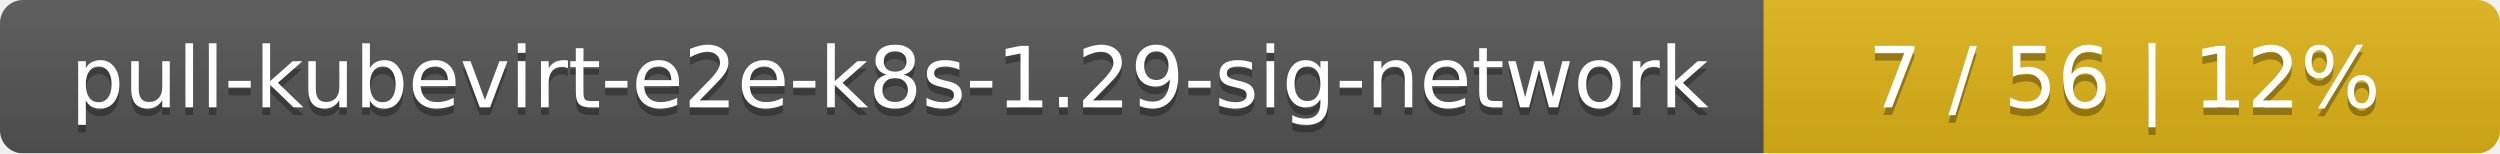
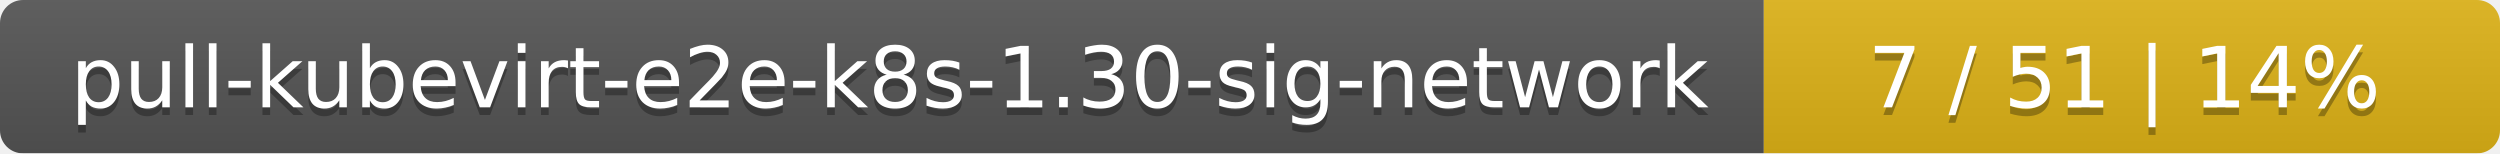
<svg xmlns="http://www.w3.org/2000/svg" width="326" height="20">
  <linearGradient id="smooth" x2="0" y2="100%">
    <stop offset="0" stop-color="#bbb" stop-opacity=".1" />
    <stop offset="1" stop-opacity=".1" />
  </linearGradient>
  <mask id="round">
    <rect width="326" height="20" rx="3" fill="#fff" />
  </mask>
  <g mask="url(#round)">
    <rect width="230" height="20" fill="#555" />
    <rect x="230" width="96" height="20" fill="#dfb317" />
    <rect width="326" height="20" fill="url(#smooth)" />
  </g>
  <g fill="#fff" text-anchor="middle" font-family="DejaVu Sans,Verdana,Geneva,sans-serif" font-size="11">
-     <text x="116" y="15" fill="#010101" fill-opacity=".3">pull-kubevirt-e2e-k8s-1.29-sig-network</text>
-     <text x="116" y="14">pull-kubevirt-e2e-k8s-1.29-sig-network</text>
-     <text x="277" y="15" fill="#010101" fill-opacity=".3">7 / 56    |    12%</text>
-     <text x="277" y="14">7 / 56    |    12%</text>
+     <text x="116" y="15" fill="#010101" fill-opacity=".3">pull-kubevirt-e2e-k8s-1.30-sig-network</text>
+     <text x="116" y="14">pull-kubevirt-e2e-k8s-1.30-sig-network</text>
+     <text x="277" y="15" fill="#010101" fill-opacity=".3">7 / 51    |    14%</text>
+     <text x="277" y="14">7 / 51    |    14%</text>
  </g>
</svg>
